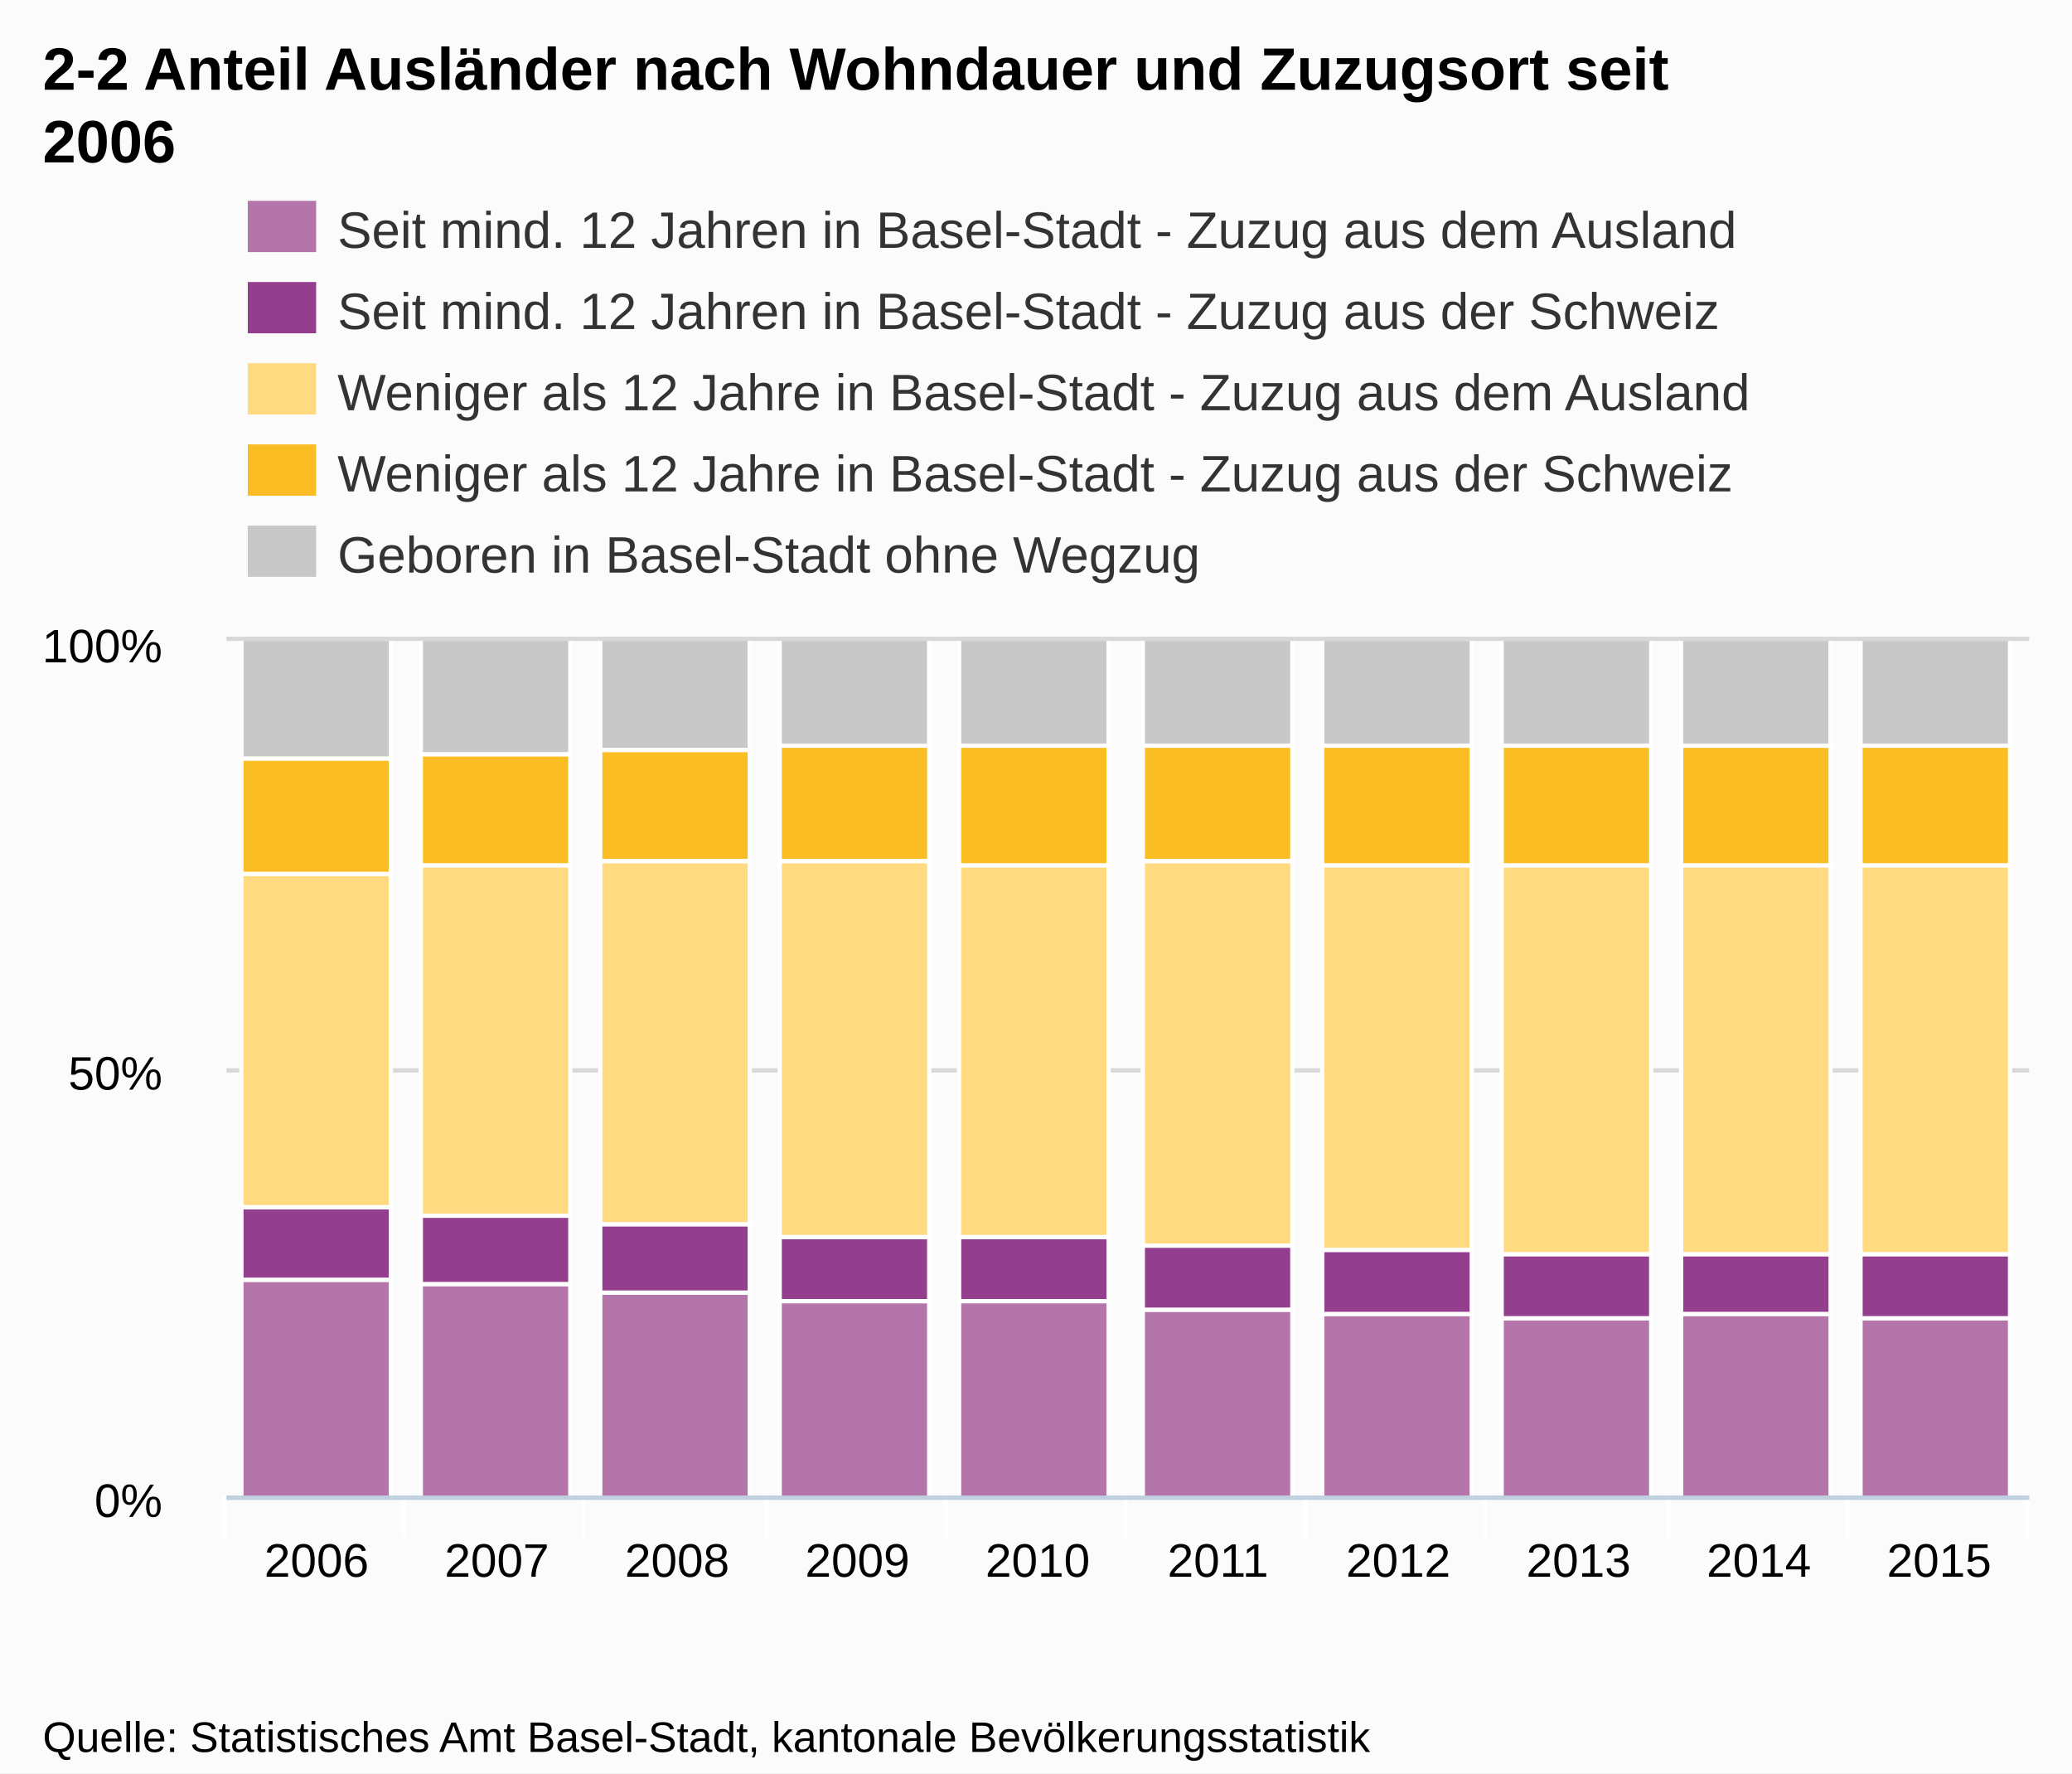
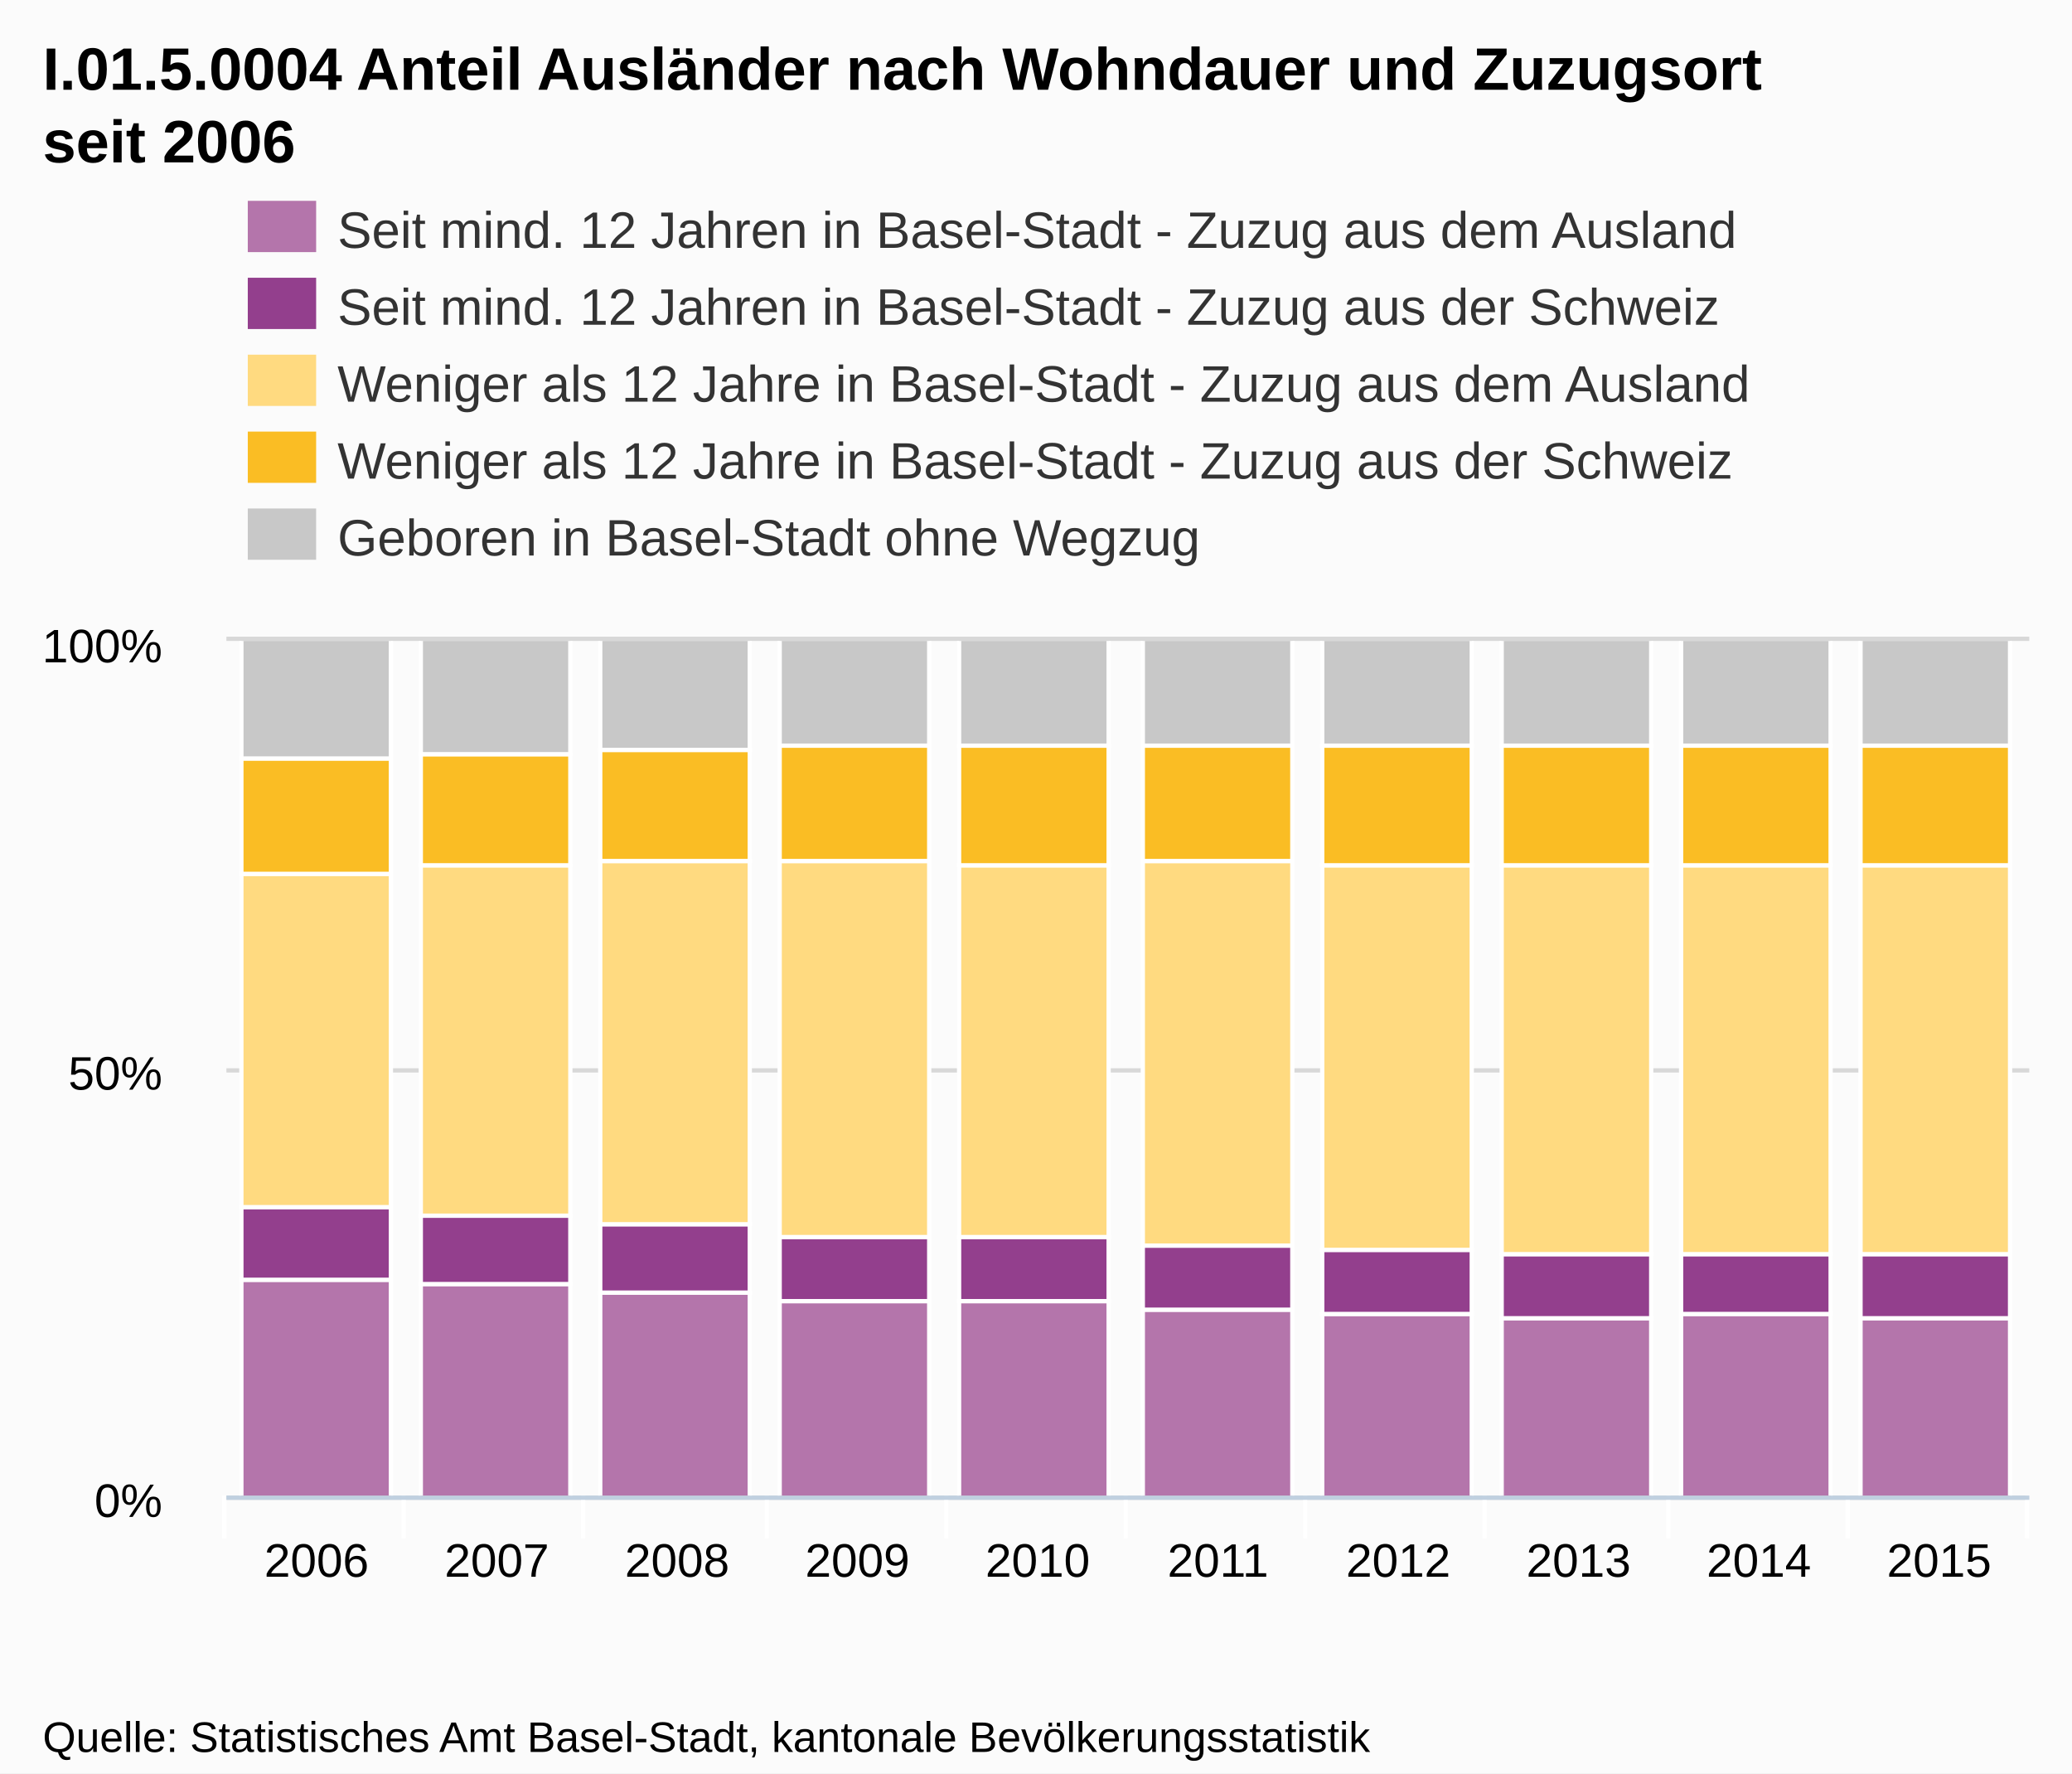
- <svg xmlns="http://www.w3.org/2000/svg" version="1.1" style="font-family:arial;font-size:12px;" viewBox="0 0 485 415">
+ <svg xmlns="http://www.w3.org/2000/svg" version="1.1" style="font-family:Arial;font-size:12px;" width="485" height="415">
  <defs>
-     <clipPath id="highcharts-3">
+     <clipPath id="highcharts-1">
      <rect x="0" y="0" width="422" height="200" />
    </clipPath>
  </defs>
  <rect x="0" y="0" width="485" height="415" fill="#fbfbfb" class=" highcharts-background" />
  <g class="highcharts-grid" />
  <g class="highcharts-grid">
    <path fill="none" d="M 53 350.5 L 475 350.5" stroke="#D8D8D8" stroke-width="1" opacity="1" />
    <path fill="none" d="M 53 250.5 L 475 250.5" stroke="#D8D8D8" stroke-width="1" opacity="1" />
    <path fill="none" d="M 53 149.5 L 475 149.5" stroke="#D8D8D8" stroke-width="1" opacity="1" />
  </g>
  <g class="highcharts-axis">
    <path fill="none" d="M 94.5 350 L 94.5 360" stroke="#FFFFFF" stroke-width="1" opacity="1" />
    <path fill="none" d="M 136.5 350 L 136.5 360" stroke="#FFFFFF" stroke-width="1" opacity="1" />
    <path fill="none" d="M 179.5 350 L 179.5 360" stroke="#FFFFFF" stroke-width="1" opacity="1" />
    <path fill="none" d="M 221.5 350 L 221.5 360" stroke="#FFFFFF" stroke-width="1" opacity="1" />
    <path fill="none" d="M 263.5 350 L 263.5 360" stroke="#FFFFFF" stroke-width="1" opacity="1" />
    <path fill="none" d="M 305.5 350 L 305.5 360" stroke="#FFFFFF" stroke-width="1" opacity="1" />
    <path fill="none" d="M 347.5 350 L 347.5 360" stroke="#FFFFFF" stroke-width="1" opacity="1" />
    <path fill="none" d="M 390.5 350 L 390.5 360" stroke="#FFFFFF" stroke-width="1" opacity="1" />
    <path fill="none" d="M 432.5 350 L 432.5 360" stroke="#FFFFFF" stroke-width="1" opacity="1" />
    <path fill="none" d="M 474.5 350 L 474.5 360" stroke="#FFFFFF" stroke-width="1" opacity="1" />
    <path fill="none" d="M 52.5 350 L 52.5 360" stroke="#FFFFFF" stroke-width="1" opacity="1" />
    <path fill="none" d="M 53 350.5 L 475 350.5" stroke="#C0D0E0" stroke-width="1" />
  </g>
  <g class="highcharts-axis" />
  <g class="highcharts-series-group">
-     <g class="highcharts-series highcharts-series-0" transform="translate(53,150) scale(1 1)" clip-path="url(#highcharts-3)">
+     <g class="highcharts-series highcharts-series-0 highcharts-tracker" transform="translate(53,150) scale(1 1)" style="" clip-path="url(#highcharts-1)">
      <rect x="3.5" y="149.5" width="35" height="51" stroke="#FFFFFF" stroke-width="1" fill="#B475AB" rx="0" ry="0" />
      <rect x="45.5" y="150.5" width="35" height="50" stroke="#FFFFFF" stroke-width="1" fill="#B475AB" rx="0" ry="0" />
      <rect x="87.5" y="152.5" width="35" height="48" stroke="#FFFFFF" stroke-width="1" fill="#B475AB" rx="0" ry="0" />
      <rect x="129.5" y="154.5" width="35" height="46" stroke="#FFFFFF" stroke-width="1" fill="#B475AB" rx="0" ry="0" />
      <rect x="171.5" y="154.5" width="35" height="46" stroke="#FFFFFF" stroke-width="1" fill="#B475AB" rx="0" ry="0" />
      <rect x="214.5" y="156.5" width="35" height="44" stroke="#FFFFFF" stroke-width="1" fill="#B475AB" rx="0" ry="0" />
      <rect x="256.5" y="157.5" width="35" height="43" stroke="#FFFFFF" stroke-width="1" fill="#B475AB" rx="0" ry="0" />
      <rect x="298.5" y="158.5" width="35" height="42" stroke="#FFFFFF" stroke-width="1" fill="#B475AB" rx="0" ry="0" />
      <rect x="340.5" y="157.5" width="35" height="43" stroke="#FFFFFF" stroke-width="1" fill="#B475AB" rx="0" ry="0" />
      <rect x="382.5" y="158.5" width="35" height="42" stroke="#FFFFFF" stroke-width="1" fill="#B475AB" rx="0" ry="0" />
    </g>
    <g class="highcharts-markers highcharts-series-0" transform="translate(53,150) scale(1 1)" clip-path="none" />
-     <g class="highcharts-series highcharts-series-1" transform="translate(53,150) scale(1 1)" clip-path="url(#highcharts-3)">
+     <g class="highcharts-series highcharts-series-1 highcharts-tracker" transform="translate(53,150) scale(1 1)" style="" clip-path="url(#highcharts-1)">
      <rect x="3.5" y="132.5" width="35" height="17" stroke="#FFFFFF" stroke-width="1" fill="#933F8D" rx="0" ry="0" />
      <rect x="45.5" y="134.5" width="35" height="16" stroke="#FFFFFF" stroke-width="1" fill="#933F8D" rx="0" ry="0" />
      <rect x="87.5" y="136.5" width="35" height="16" stroke="#FFFFFF" stroke-width="1" fill="#933F8D" rx="0" ry="0" />
      <rect x="129.5" y="139.5" width="35" height="15" stroke="#FFFFFF" stroke-width="1" fill="#933F8D" rx="0" ry="0" />
      <rect x="171.5" y="139.5" width="35" height="15" stroke="#FFFFFF" stroke-width="1" fill="#933F8D" rx="0" ry="0" />
      <rect x="214.5" y="141.5" width="35" height="15" stroke="#FFFFFF" stroke-width="1" fill="#933F8D" rx="0" ry="0" />
      <rect x="256.5" y="142.5" width="35" height="15" stroke="#FFFFFF" stroke-width="1" fill="#933F8D" rx="0" ry="0" />
      <rect x="298.5" y="143.5" width="35" height="15" stroke="#FFFFFF" stroke-width="1" fill="#933F8D" rx="0" ry="0" />
      <rect x="340.5" y="143.5" width="35" height="14" stroke="#FFFFFF" stroke-width="1" fill="#933F8D" rx="0" ry="0" />
      <rect x="382.5" y="143.5" width="35" height="15" stroke="#FFFFFF" stroke-width="1" fill="#933F8D" rx="0" ry="0" />
    </g>
    <g class="highcharts-markers highcharts-series-1" transform="translate(53,150) scale(1 1)" clip-path="none" />
-     <g class="highcharts-series highcharts-series-2" transform="translate(53,150) scale(1 1)" clip-path="url(#highcharts-3)">
+     <g class="highcharts-series highcharts-series-2 highcharts-tracker" transform="translate(53,150) scale(1 1)" style="" clip-path="url(#highcharts-1)">
      <rect x="3.5" y="54.5" width="35" height="78" stroke="#FFFFFF" stroke-width="1" fill="#FFDA80" rx="0" ry="0" />
      <rect x="45.5" y="52.5" width="35" height="82" stroke="#FFFFFF" stroke-width="1" fill="#FFDA80" rx="0" ry="0" />
      <rect x="87.5" y="51.5" width="35" height="85" stroke="#FFFFFF" stroke-width="1" fill="#FFDA80" rx="0" ry="0" />
      <rect x="129.5" y="51.5" width="35" height="88" stroke="#FFFFFF" stroke-width="1" fill="#FFDA80" rx="0" ry="0" />
      <rect x="171.5" y="52.5" width="35" height="87" stroke="#FFFFFF" stroke-width="1" fill="#FFDA80" rx="0" ry="0" />
      <rect x="214.5" y="51.5" width="35" height="90" stroke="#FFFFFF" stroke-width="1" fill="#FFDA80" rx="0" ry="0" />
      <rect x="256.5" y="52.5" width="35" height="90" stroke="#FFFFFF" stroke-width="1" fill="#FFDA80" rx="0" ry="0" />
      <rect x="298.5" y="52.5" width="35" height="91" stroke="#FFFFFF" stroke-width="1" fill="#FFDA80" rx="0" ry="0" />
      <rect x="340.5" y="52.5" width="35" height="91" stroke="#FFFFFF" stroke-width="1" fill="#FFDA80" rx="0" ry="0" />
      <rect x="382.5" y="52.5" width="35" height="91" stroke="#FFFFFF" stroke-width="1" fill="#FFDA80" rx="0" ry="0" />
    </g>
    <g class="highcharts-markers highcharts-series-2" transform="translate(53,150) scale(1 1)" clip-path="none" />
-     <g class="highcharts-series highcharts-series-3" transform="translate(53,150) scale(1 1)" clip-path="url(#highcharts-3)">
+     <g class="highcharts-series highcharts-series-3 highcharts-tracker" transform="translate(53,150) scale(1 1)" style="" clip-path="url(#highcharts-1)">
      <rect x="3.5" y="27.5" width="35" height="27" stroke="#FFFFFF" stroke-width="1" fill="#FABD24" rx="0" ry="0" />
      <rect x="45.5" y="26.5" width="35" height="26" stroke="#FFFFFF" stroke-width="1" fill="#FABD24" rx="0" ry="0" />
      <rect x="87.5" y="25.5" width="35" height="26" stroke="#FFFFFF" stroke-width="1" fill="#FABD24" rx="0" ry="0" />
      <rect x="129.5" y="24.5" width="35" height="27" stroke="#FFFFFF" stroke-width="1" fill="#FABD24" rx="0" ry="0" />
      <rect x="171.5" y="24.5" width="35" height="28" stroke="#FFFFFF" stroke-width="1" fill="#FABD24" rx="0" ry="0" />
      <rect x="214.5" y="24.5" width="35" height="27" stroke="#FFFFFF" stroke-width="1" fill="#FABD24" rx="0" ry="0" />
      <rect x="256.5" y="24.5" width="35" height="28" stroke="#FFFFFF" stroke-width="1" fill="#FABD24" rx="0" ry="0" />
      <rect x="298.5" y="24.5" width="35" height="28" stroke="#FFFFFF" stroke-width="1" fill="#FABD24" rx="0" ry="0" />
      <rect x="340.5" y="24.5" width="35" height="28" stroke="#FFFFFF" stroke-width="1" fill="#FABD24" rx="0" ry="0" />
      <rect x="382.5" y="24.5" width="35" height="28" stroke="#FFFFFF" stroke-width="1" fill="#FABD24" rx="0" ry="0" />
    </g>
    <g class="highcharts-markers highcharts-series-3" transform="translate(53,150) scale(1 1)" clip-path="none" />
-     <g class="highcharts-series highcharts-series-4" transform="translate(53,150) scale(1 1)" clip-path="url(#highcharts-3)">
+     <g class="highcharts-series highcharts-series-4 highcharts-tracker" transform="translate(53,150) scale(1 1)" style="" clip-path="url(#highcharts-1)">
      <rect x="3.5" y="-0.5" width="35" height="28" stroke="#FFFFFF" stroke-width="1" fill="#C8C8C8" rx="0" ry="0" />
      <rect x="45.5" y="-0.5" width="35" height="27" stroke="#FFFFFF" stroke-width="1" fill="#C8C8C8" rx="0" ry="0" />
      <rect x="87.5" y="-0.5" width="35" height="26" stroke="#FFFFFF" stroke-width="1" fill="#C8C8C8" rx="0" ry="0" />
      <rect x="129.5" y="-0.5" width="35" height="25" stroke="#FFFFFF" stroke-width="1" fill="#C8C8C8" rx="0" ry="0" />
      <rect x="171.5" y="-0.5" width="35" height="25" stroke="#FFFFFF" stroke-width="1" fill="#C8C8C8" rx="0" ry="0" />
      <rect x="214.5" y="-0.5" width="35" height="25" stroke="#FFFFFF" stroke-width="1" fill="#C8C8C8" rx="0" ry="0" />
      <rect x="256.5" y="-0.5" width="35" height="25" stroke="#FFFFFF" stroke-width="1" fill="#C8C8C8" rx="0" ry="0" />
      <rect x="298.5" y="-0.5" width="35" height="25" stroke="#FFFFFF" stroke-width="1" fill="#C8C8C8" rx="0" ry="0" />
      <rect x="340.5" y="-0.5" width="35" height="25" stroke="#FFFFFF" stroke-width="1" fill="#C8C8C8" rx="0" ry="0" />
      <rect x="382.5" y="-0.5" width="35" height="25" stroke="#FFFFFF" stroke-width="1" fill="#C8C8C8" rx="0" ry="0" />
    </g>
    <g class="highcharts-markers highcharts-series-4" transform="translate(53,150) scale(1 1)" clip-path="none" />
  </g>
  <text x="10" text-anchor="start" class="highcharts-title" style="color:#000000;font-size:14px;font-weight:bold;fill:#000000;width:421px;" y="21">
-     <tspan>2-2 Anteil Ausländer nach Wohndauer und Zuzugsort seit</tspan>
-     <tspan dy="17" x="10">2006</tspan>
+     <tspan>I.01.5.0004 Anteil Ausländer nach Wohndauer und Zuzugsort</tspan>
+     <tspan dy="17" x="10">seit 2006</tspan>
  </text>
  <g class="highcharts-legend" transform="translate(50,40)">
    <g>
      <g>
        <g class="highcharts-legend-item" transform="translate(8,3)">
          <text x="21" style="color:#333333;font-size:12px;font-weight:normal;cursor:pointer;fill:#333333;" text-anchor="start" y="15">
            <tspan>Seit mind. 12 Jahren in Basel-Stadt - Zuzug aus dem Ausland</tspan>
          </text>
          <rect x="0" y="4" width="16" height="12" fill="#B475AB" />
        </g>
-         <g class="highcharts-legend-item" transform="translate(8,22)">
+         <g class="highcharts-legend-item" transform="translate(8,21)">
          <text x="21" y="15" style="color:#333333;font-size:12px;font-weight:normal;cursor:pointer;fill:#333333;" text-anchor="start">
            <tspan>Seit mind. 12 Jahren in Basel-Stadt - Zuzug aus der Schweiz</tspan>
          </text>
          <rect x="0" y="4" width="16" height="12" fill="#933F8D" />
        </g>
-         <g class="highcharts-legend-item" transform="translate(8,41)">
+         <g class="highcharts-legend-item" transform="translate(8,39)">
          <text x="21" y="15" style="color:#333333;font-size:12px;font-weight:normal;cursor:pointer;fill:#333333;" text-anchor="start">
            <tspan>Weniger als 12 Jahre in Basel-Stadt - Zuzug aus dem Ausland</tspan>
          </text>
          <rect x="0" y="4" width="16" height="12" fill="#FFDA80" />
        </g>
-         <g class="highcharts-legend-item" transform="translate(8,60)">
+         <g class="highcharts-legend-item" transform="translate(8,57)">
          <text x="21" y="15" style="color:#333333;font-size:12px;font-weight:normal;cursor:pointer;fill:#333333;" text-anchor="start">
            <tspan>Weniger als 12 Jahre in Basel-Stadt - Zuzug aus der Schweiz</tspan>
          </text>
          <rect x="0" y="4" width="16" height="12" fill="#FABD24" />
        </g>
-         <g class="highcharts-legend-item" transform="translate(8,79)">
+         <g class="highcharts-legend-item" transform="translate(8,75)">
          <text x="21" y="15" style="color:#333333;font-size:12px;font-weight:normal;cursor:pointer;fill:#333333;" text-anchor="start">
            <tspan>Geboren in Basel-Stadt ohne Wegzug</tspan>
          </text>
          <rect x="0" y="4" width="16" height="12" fill="#C8C8C8" />
        </g>
      </g>
    </g>
  </g>
  <g class="highcharts-axis-labels highcharts-xaxis-labels">
    <text x="74.1" style="color:#000000;cursor:default;font-size:11px;fill:#000000;" text-anchor="middle" transform="translate(0,0)" y="369" opacity="1">2006</text>
    <text x="116.3" style="color:#000000;cursor:default;font-size:11px;fill:#000000;" text-anchor="middle" transform="translate(0,0)" y="369" opacity="1">2007</text>
    <text x="158.5" style="color:#000000;cursor:default;font-size:11px;fill:#000000;" text-anchor="middle" transform="translate(0,0)" y="369" opacity="1">2008</text>
    <text x="200.7" style="color:#000000;cursor:default;font-size:11px;fill:#000000;" text-anchor="middle" transform="translate(0,0)" y="369" opacity="1">2009</text>
    <text x="242.9" style="color:#000000;cursor:default;font-size:11px;fill:#000000;" text-anchor="middle" transform="translate(0,0)" y="369" opacity="1">2010</text>
    <text x="285.1" style="color:#000000;cursor:default;font-size:11px;fill:#000000;" text-anchor="middle" transform="translate(0,0)" y="369" opacity="1">2011</text>
    <text x="327.3" style="color:#000000;cursor:default;font-size:11px;fill:#000000;" text-anchor="middle" transform="translate(0,0)" y="369" opacity="1">2012</text>
    <text x="369.5" style="color:#000000;cursor:default;font-size:11px;fill:#000000;" text-anchor="middle" transform="translate(0,0)" y="369" opacity="1">2013</text>
    <text x="411.7" style="color:#000000;cursor:default;font-size:11px;fill:#000000;" text-anchor="middle" transform="translate(0,0)" y="369" opacity="1">2014</text>
    <text x="453.9" style="color:#000000;cursor:default;font-size:11px;fill:#000000;" text-anchor="middle" transform="translate(0,0)" y="369" opacity="1">2015</text>
  </g>
  <g class="highcharts-axis-labels highcharts-yaxis-labels">
    <text x="38" style="color:#000000;cursor:default;font-size:11px;fill:#000000;width:150px;text-overflow:clip;" text-anchor="end" transform="translate(0,0)" y="355" opacity="1">
      <tspan>0%</tspan>
    </text>
    <text x="38" style="color:#000000;cursor:default;font-size:11px;fill:#000000;width:150px;text-overflow:clip;" text-anchor="end" transform="translate(0,0)" y="255" opacity="1">
      <tspan>50%</tspan>
    </text>
    <text x="38" style="color:#000000;cursor:default;font-size:11px;fill:#000000;width:150px;text-overflow:clip;" text-anchor="end" transform="translate(0,0)" y="155" opacity="1">
      <tspan>100%</tspan>
    </text>
  </g>
  <g class="highcharts-tooltip" style="cursor:default;padding:0;pointer-events:none;white-space:nowrap;" transform="translate(0,-9000000000)">
-     <path fill="none" d="M 3.5 0.5 L 13.5 0.5 C 16.5 0.5 16.5 0.5 16.5 3.5 L 16.5 13.5 C 16.5 16.5 16.5 16.5 13.5 16.5 L 3.5 16.5 C 0.5 16.5 0.5 16.5 0.5 13.5 L 0.5 3.5 C 0.5 0.5 0.5 0.5 3.5 0.5" stroke="black" stroke-opacity="0.05" stroke-width="5" transform="translate(1, 1)" />
-     <path fill="none" d="M 3.5 0.5 L 13.5 0.5 C 16.5 0.5 16.5 0.5 16.5 3.5 L 16.5 13.5 C 16.5 16.5 16.5 16.5 13.5 16.5 L 3.5 16.5 C 0.5 16.5 0.5 16.5 0.5 13.5 L 0.5 3.5 C 0.5 0.5 0.5 0.5 3.5 0.5" stroke="black" stroke-opacity="0.1" stroke-width="3" transform="translate(1, 1)" />
-     <path fill="none" d="M 3.5 0.5 L 13.5 0.5 C 16.5 0.5 16.5 0.5 16.5 3.5 L 16.5 13.5 C 16.5 16.5 16.5 16.5 13.5 16.5 L 3.5 16.5 C 0.5 16.5 0.5 16.5 0.5 13.5 L 0.5 3.5 C 0.5 0.5 0.5 0.5 3.5 0.5" stroke="black" stroke-opacity="0.15" stroke-width="1" transform="translate(1, 1)" />
-     <path fill="rgb(249, 249, 249)" fill-opacity=" .85" d="M 3.5 0.5 L 13.5 0.5 C 16.5 0.5 16.5 0.5 16.5 3.5 L 16.5 13.5 C 16.5 16.5 16.5 16.5 13.5 16.5 L 3.5 16.5 C 0.5 16.5 0.5 16.5 0.5 13.5 L 0.5 3.5 C 0.5 0.5 0.5 0.5 3.5 0.5" />
+     <path fill="none" d="M 3.5 0.5 L 13.5 0.5 C 16.5 0.5 16.5 0.5 16.5 3.5 L 16.5 13.5 C 16.5 16.5 16.5 16.5 13.5 16.5 L 3.5 16.5 C 0.5 16.5 0.5 16.5 0.5 13.5 L 0.5 3.5 C 0.5 0.5 0.5 0.5 3.5 0.5" isShadow="true" stroke="black" stroke-width="5" transform="translate(1, 1)" opacity="0.05" />
+     <path fill="none" d="M 3.5 0.5 L 13.5 0.5 C 16.5 0.5 16.5 0.5 16.5 3.5 L 16.5 13.5 C 16.5 16.5 16.5 16.5 13.5 16.5 L 3.5 16.5 C 0.5 16.5 0.5 16.5 0.5 13.5 L 0.5 3.5 C 0.5 0.5 0.5 0.5 3.5 0.5" isShadow="true" stroke="black" stroke-width="3" transform="translate(1, 1)" opacity="0.1" />
+     <path fill="none" d="M 3.5 0.5 L 13.5 0.5 C 16.5 0.5 16.5 0.5 16.5 3.5 L 16.5 13.5 C 16.5 16.5 16.5 16.5 13.5 16.5 L 3.5 16.5 C 0.5 16.5 0.5 16.5 0.5 13.5 L 0.5 3.5 C 0.5 0.5 0.5 0.5 3.5 0.5" isShadow="true" stroke="black" stroke-width="1" transform="translate(1, 1)" opacity="0.15" />
+     <path fill="rgba(249, 249, 249, .85)" d="M 3.5 0.5 L 13.5 0.5 C 16.5 0.5 16.5 0.5 16.5 3.5 L 16.5 13.5 C 16.5 16.5 16.5 16.5 13.5 16.5 L 3.5 16.5 C 0.5 16.5 0.5 16.5 0.5 13.5 L 0.5 3.5 C 0.5 0.5 0.5 0.5 3.5 0.5" />
    <text x="8" style="font-size:12px;color:#333333;fill:#333333;" y="20" />
  </g>
  <text x="10" text-anchor="start" style="cursor:default;color:#000000;font-size:10px;fill:#000000;" y="410">
    <tspan>Quelle: Statistisches Amt Basel-Stadt, kantonale Bevölkerungsstatistik</tspan>
  </text>
</svg>
